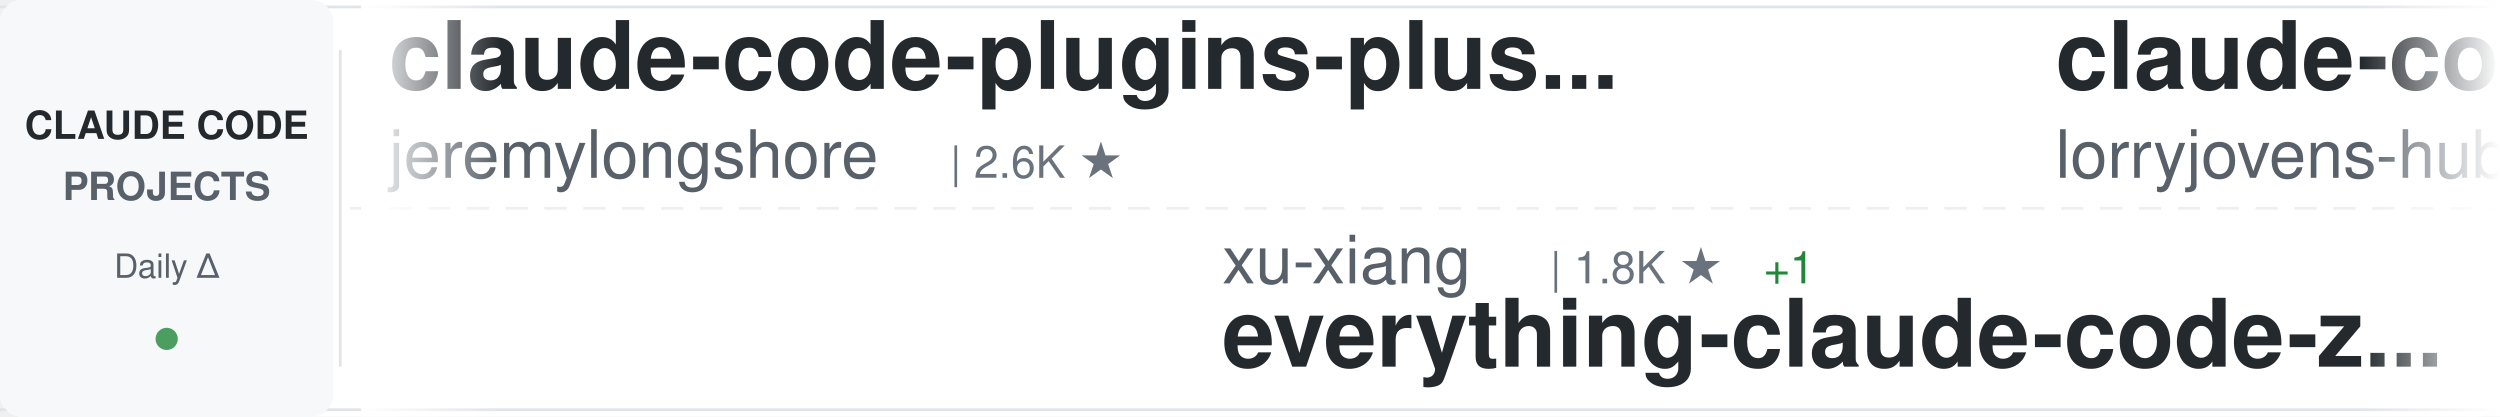
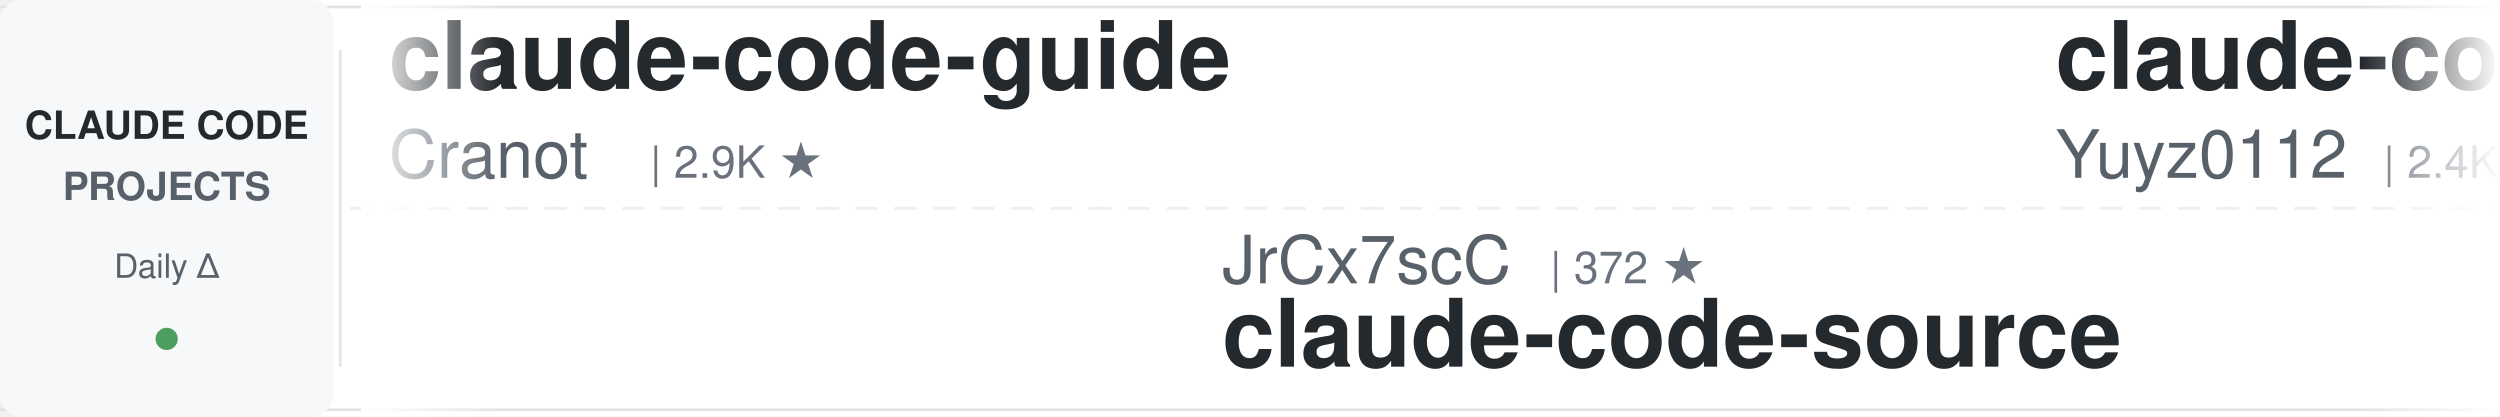
<svg xmlns="http://www.w3.org/2000/svg" width="900" height="150">
  <defs>
    <linearGradient id="awesomeLeftFade" x1="0%" y1="0%" x2="100%" y2="0%">
      <stop offset="0%" style="stop-color:#ffffff;stop-opacity:1" />
      <stop offset="100%" style="stop-color:#ffffff;stop-opacity:0" />
    </linearGradient>
    <linearGradient id="awesomeRightFade" x1="0%" y1="0%" x2="100%" y2="0%">
      <stop offset="0%" style="stop-color:#ffffff;stop-opacity:0" />
      <stop offset="100%" style="stop-color:#ffffff;stop-opacity:1" />
    </linearGradient>
  </defs>
  <rect width="900" height="150" fill="#ffffff" rx="8" />
  <rect x="0" y="2" width="900" height="1" fill="#e1e4e8" />
  <rect x="0" y="147" width="900" height="1" fill="#e1e4e8" />
  <line x1="0" y1="75" x2="900" y2="75" stroke="#e1e4e8" stroke-width="1" stroke-dasharray="8 6" opacity="0.6" />
  <rect x="0" y="0" width="120" height="150" fill="#f6f8fa" rx="8" />
  <text x="60" y="50" font-family="-apple-system, BlinkMacSystemFont, 'Segoe UI', Helvetica, Arial, sans-serif" font-size="14" font-weight="600" fill="#24292e" text-anchor="middle">CLAUDE CODE</text>
  <text x="60" y="72" font-family="-apple-system, BlinkMacSystemFont, 'Segoe UI', Helvetica, Arial, sans-serif" font-size="14" font-weight="600" fill="#586069" text-anchor="middle">PROJECTS</text>
  <text x="60" y="100" font-family="-apple-system, BlinkMacSystemFont, 'Segoe UI', Helvetica, Arial, sans-serif" font-size="12" font-weight="500" fill="#586069" text-anchor="middle">Daily Δ</text>
  <circle cx="60" cy="122" r="4" fill="#22863a" opacity="0.8" />
  <rect x="122" y="18" width="1" height="114" fill="#e1e4e8" />
  <clipPath id="awesomeTickerClip">
    <rect x="130" y="0" width="770" height="150" />
  </clipPath>
  <g clip-path="url(#awesomeTickerClip)">
    <g id="awesomeTickerItems">
      <animateTransform attributeName="transform" attributeType="XML" type="translate" from="0 0" to="-3000 0" dur="54s" repeatCount="indefinite" />
      <g transform="translate(0, 0)">
-         <text x="140" y="32" font-family="-apple-system, BlinkMacSystemFont, 'Segoe UI', Helvetica, Arial, sans-serif" font-size="34" font-weight="600" fill="#24292e">claude-code-plugins-plus...</text>
-         <text x="140" y="64" font-family="-apple-system, BlinkMacSystemFont, 'Segoe UI', Helvetica, Arial, sans-serif" font-size="24" font-weight="400" fill="#586069">jeremylongshore</text>
-         <text x="342" y="64" font-family="-apple-system, BlinkMacSystemFont, 'Segoe UI', Helvetica, Arial, sans-serif" font-size="16" font-weight="500" fill="#6a737d">| 2.6K ★</text>
+         <text x="140" y="32" font-family="-apple-system, BlinkMacSystemFont, 'Segoe UI', Helvetica, Arial, sans-serif" font-size="34" font-weight="600" fill="#24292e">claude-code-guide</text>
+         <text x="140" y="64" font-family="-apple-system, BlinkMacSystemFont, 'Segoe UI', Helvetica, Arial, sans-serif" font-size="24" font-weight="400" fill="#586069">Cranot</text>
+         <text x="234" y="64" font-family="-apple-system, BlinkMacSystemFont, 'Segoe UI', Helvetica, Arial, sans-serif" font-size="16" font-weight="500" fill="#6a737d">| 2.9K ★</text>
      </g>
      <g transform="translate(300, 0)">
-         <text x="140" y="102" font-family="-apple-system, BlinkMacSystemFont, 'Segoe UI', Helvetica, Arial, sans-serif" font-size="24" font-weight="400" fill="#586069">xu-xiang</text>
-         <text x="258" y="102" font-family="-apple-system, BlinkMacSystemFont, 'Segoe UI', Helvetica, Arial, sans-serif" font-size="16" font-weight="500" fill="#6a737d">| 1.8K ★</text>
-         <text x="335" y="102" font-family="-apple-system, BlinkMacSystemFont, 'Segoe UI', Helvetica, Arial, sans-serif" font-size="16" font-weight="500" fill="#22863a"> +1</text>
-         <text x="140" y="132" font-family="-apple-system, BlinkMacSystemFont, 'Segoe UI', Helvetica, Arial, sans-serif" font-size="34" font-weight="600" fill="#24292e">everything-claude-code-z...</text>
+         <text x="140" y="102" font-family="-apple-system, BlinkMacSystemFont, 'Segoe UI', Helvetica, Arial, sans-serif" font-size="24" font-weight="400" fill="#586069">JrCx7scC</text>
+         <text x="258" y="102" font-family="-apple-system, BlinkMacSystemFont, 'Segoe UI', Helvetica, Arial, sans-serif" font-size="16" font-weight="500" fill="#6a737d">| 372 ★</text>
+         <text x="140" y="132" font-family="-apple-system, BlinkMacSystemFont, 'Segoe UI', Helvetica, Arial, sans-serif" font-size="34" font-weight="600" fill="#24292e">claude-code-source</text>
      </g>
      <g transform="translate(600, 0)">
-         <text x="140" y="32" font-family="-apple-system, BlinkMacSystemFont, 'Segoe UI', Helvetica, Arial, sans-serif" font-size="34" font-weight="600" fill="#24292e">claude-code-rust</text>
-         <text x="140" y="64" font-family="-apple-system, BlinkMacSystemFont, 'Segoe UI', Helvetica, Arial, sans-serif" font-size="24" font-weight="400" fill="#586069">lorryjovens-hub</text>
-         <text x="342" y="64" font-family="-apple-system, BlinkMacSystemFont, 'Segoe UI', Helvetica, Arial, sans-serif" font-size="16" font-weight="500" fill="#6a737d">| 1.7K ★</text>
+         <text x="140" y="32" font-family="-apple-system, BlinkMacSystemFont, 'Segoe UI', Helvetica, Arial, sans-serif" font-size="34" font-weight="600" fill="#24292e">claude-code-reverse</text>
+         <text x="140" y="64" font-family="-apple-system, BlinkMacSystemFont, 'Segoe UI', Helvetica, Arial, sans-serif" font-size="24" font-weight="400" fill="#586069">Yuyz0112</text>
+         <text x="258" y="64" font-family="-apple-system, BlinkMacSystemFont, 'Segoe UI', Helvetica, Arial, sans-serif" font-size="16" font-weight="500" fill="#6a737d">| 2.4K ★</text>
      </g>
      <g transform="translate(900, 0)">
-         <text x="140" y="102" font-family="-apple-system, BlinkMacSystemFont, 'Segoe UI', Helvetica, Arial, sans-serif" font-size="24" font-weight="400" fill="#586069">SeemSeam</text>
-         <text x="258" y="102" font-family="-apple-system, BlinkMacSystemFont, 'Segoe UI', Helvetica, Arial, sans-serif" font-size="16" font-weight="500" fill="#6a737d">| 3.4K ★</text>
-         <text x="140" y="132" font-family="-apple-system, BlinkMacSystemFont, 'Segoe UI', Helvetica, Arial, sans-serif" font-size="34" font-weight="600" fill="#24292e">claude_codex_bridge</text>
+         <text x="140" y="102" font-family="-apple-system, BlinkMacSystemFont, 'Segoe UI', Helvetica, Arial, sans-serif" font-size="24" font-weight="400" fill="#586069">pedrohcgs</text>
+         <text x="270" y="102" font-family="-apple-system, BlinkMacSystemFont, 'Segoe UI', Helvetica, Arial, sans-serif" font-size="16" font-weight="500" fill="#6a737d">| 1.4K ★</text>
+         <text x="140" y="132" font-family="-apple-system, BlinkMacSystemFont, 'Segoe UI', Helvetica, Arial, sans-serif" font-size="34" font-weight="600" fill="#24292e">claude-code-my-workflow</text>
      </g>
      <g transform="translate(1200, 0)">
-         <text x="140" y="32" font-family="-apple-system, BlinkMacSystemFont, 'Segoe UI', Helvetica, Arial, sans-serif" font-size="34" font-weight="600" fill="#24292e">Claude-Code</text>
-         <text x="140" y="64" font-family="-apple-system, BlinkMacSystemFont, 'Segoe UI', Helvetica, Arial, sans-serif" font-size="24" font-weight="400" fill="#586069">pengchengneo</text>
-         <text x="306" y="64" font-family="-apple-system, BlinkMacSystemFont, 'Segoe UI', Helvetica, Arial, sans-serif" font-size="16" font-weight="500" fill="#6a737d">| 1.7K ★</text>
-         <text x="383" y="64" font-family="-apple-system, BlinkMacSystemFont, 'Segoe UI', Helvetica, Arial, sans-serif" font-size="16" font-weight="500" fill="#22863a"> +1</text>
+         <text x="140" y="32" font-family="-apple-system, BlinkMacSystemFont, 'Segoe UI', Helvetica, Arial, sans-serif" font-size="34" font-weight="600" fill="#24292e">claude-howto</text>
+         <text x="140" y="64" font-family="-apple-system, BlinkMacSystemFont, 'Segoe UI', Helvetica, Arial, sans-serif" font-size="24" font-weight="400" fill="#586069">luongnv89</text>
+         <text x="270" y="64" font-family="-apple-system, BlinkMacSystemFont, 'Segoe UI', Helvetica, Arial, sans-serif" font-size="16" font-weight="500" fill="#6a737d">| 40.9K ★</text>
+         <text x="356" y="64" font-family="-apple-system, BlinkMacSystemFont, 'Segoe UI', Helvetica, Arial, sans-serif" font-size="16" font-weight="500" fill="#22863a"> +6</text>
      </g>
      <g transform="translate(1500, 0)">
-         <text x="140" y="102" font-family="-apple-system, BlinkMacSystemFont, 'Segoe UI', Helvetica, Arial, sans-serif" font-size="24" font-weight="400" fill="#586069">andrew-kramer-inno</text>
-         <text x="378" y="102" font-family="-apple-system, BlinkMacSystemFont, 'Segoe UI', Helvetica, Arial, sans-serif" font-size="16" font-weight="500" fill="#6a737d">| 593 ★</text>
-         <text x="140" y="132" font-family="-apple-system, BlinkMacSystemFont, 'Segoe UI', Helvetica, Arial, sans-serif" font-size="34" font-weight="600" fill="#24292e">claude-code-source-build</text>
+         <text x="140" y="102" font-family="-apple-system, BlinkMacSystemFont, 'Segoe UI', Helvetica, Arial, sans-serif" font-size="24" font-weight="400" fill="#586069">VILA-Lab</text>
+         <text x="258" y="102" font-family="-apple-system, BlinkMacSystemFont, 'Segoe UI', Helvetica, Arial, sans-serif" font-size="16" font-weight="500" fill="#6a737d">| 2.0K ★</text>
+         <text x="140" y="132" font-family="-apple-system, BlinkMacSystemFont, 'Segoe UI', Helvetica, Arial, sans-serif" font-size="34" font-weight="600" fill="#24292e">Dive-into-Claude-Code</text>
      </g>
      <g transform="translate(1800, 0)">
-         <text x="140" y="32" font-family="-apple-system, BlinkMacSystemFont, 'Segoe UI', Helvetica, Arial, sans-serif" font-size="34" font-weight="600" fill="#24292e">how-claude-code-works</text>
-         <text x="140" y="64" font-family="-apple-system, BlinkMacSystemFont, 'Segoe UI', Helvetica, Arial, sans-serif" font-size="24" font-weight="400" fill="#586069">Windy3f3f3f3f</text>
-         <text x="318" y="64" font-family="-apple-system, BlinkMacSystemFont, 'Segoe UI', Helvetica, Arial, sans-serif" font-size="16" font-weight="500" fill="#6a737d">| 3.4K ★</text>
-         <text x="395" y="64" font-family="-apple-system, BlinkMacSystemFont, 'Segoe UI', Helvetica, Arial, sans-serif" font-size="16" font-weight="500" fill="#22863a"> +1</text>
+         <text x="140" y="32" font-family="-apple-system, BlinkMacSystemFont, 'Segoe UI', Helvetica, Arial, sans-serif" font-size="34" font-weight="600" fill="#24292e">claude-code-tips</text>
+         <text x="140" y="64" font-family="-apple-system, BlinkMacSystemFont, 'Segoe UI', Helvetica, Arial, sans-serif" font-size="24" font-weight="400" fill="#586069">ykdojo</text>
+         <text x="234" y="64" font-family="-apple-system, BlinkMacSystemFont, 'Segoe UI', Helvetica, Arial, sans-serif" font-size="16" font-weight="500" fill="#6a737d">| 9.5K ★</text>
+         <text x="311" y="64" font-family="-apple-system, BlinkMacSystemFont, 'Segoe UI', Helvetica, Arial, sans-serif" font-size="16" font-weight="500" fill="#22863a"> +1</text>
      </g>
      <g transform="translate(2100, 0)">
        <text x="140" y="102" font-family="-apple-system, BlinkMacSystemFont, 'Segoe UI', Helvetica, Arial, sans-serif" font-size="24" font-weight="400" fill="#586069">KPR111</text>
        <text x="234" y="102" font-family="-apple-system, BlinkMacSystemFont, 'Segoe UI', Helvetica, Arial, sans-serif" font-size="16" font-weight="500" fill="#6a737d">| 18 ★</text>
        <text x="140" y="132" font-family="-apple-system, BlinkMacSystemFont, 'Segoe UI', Helvetica, Arial, sans-serif" font-size="34" font-weight="600" fill="#24292e">Claude-Code</text>
      </g>
      <g transform="translate(2400, 0)">
-         <text x="140" y="32" font-family="-apple-system, BlinkMacSystemFont, 'Segoe UI', Helvetica, Arial, sans-serif" font-size="34" font-weight="600" fill="#24292e">claude-code-video-toolki...</text>
-         <text x="140" y="64" font-family="-apple-system, BlinkMacSystemFont, 'Segoe UI', Helvetica, Arial, sans-serif" font-size="24" font-weight="400" fill="#586069">digitalsamba</text>
-         <text x="306" y="64" font-family="-apple-system, BlinkMacSystemFont, 'Segoe UI', Helvetica, Arial, sans-serif" font-size="16" font-weight="500" fill="#6a737d">| 1.9K ★</text>
+         <text x="140" y="32" font-family="-apple-system, BlinkMacSystemFont, 'Segoe UI', Helvetica, Arial, sans-serif" font-size="34" font-weight="600" fill="#24292e">claude-code-security-rev...</text>
+         <text x="140" y="64" font-family="-apple-system, BlinkMacSystemFont, 'Segoe UI', Helvetica, Arial, sans-serif" font-size="24" font-weight="400" fill="#586069">anthropics</text>
+         <text x="282" y="64" font-family="-apple-system, BlinkMacSystemFont, 'Segoe UI', Helvetica, Arial, sans-serif" font-size="16" font-weight="500" fill="#6a737d">| 5.8K ★</text>
+         <text x="359" y="64" font-family="-apple-system, BlinkMacSystemFont, 'Segoe UI', Helvetica, Arial, sans-serif" font-size="16" font-weight="500" fill="#22863a"> +1</text>
      </g>
      <g transform="translate(2700, 0)">
-         <text x="140" y="102" font-family="-apple-system, BlinkMacSystemFont, 'Segoe UI', Helvetica, Arial, sans-serif" font-size="24" font-weight="400" fill="#586069">fuergaosi233</text>
-         <text x="306" y="102" font-family="-apple-system, BlinkMacSystemFont, 'Segoe UI', Helvetica, Arial, sans-serif" font-size="16" font-weight="500" fill="#6a737d">| 2.8K ★</text>
-         <text x="383" y="102" font-family="-apple-system, BlinkMacSystemFont, 'Segoe UI', Helvetica, Arial, sans-serif" font-size="16" font-weight="500" fill="#22863a"> +1</text>
-         <text x="140" y="132" font-family="-apple-system, BlinkMacSystemFont, 'Segoe UI', Helvetica, Arial, sans-serif" font-size="34" font-weight="600" fill="#24292e">claude-code-proxy</text>
+         <text x="140" y="102" font-family="-apple-system, BlinkMacSystemFont, 'Segoe UI', Helvetica, Arial, sans-serif" font-size="24" font-weight="400" fill="#586069">jeremylongshore</text>
+         <text x="342" y="102" font-family="-apple-system, BlinkMacSystemFont, 'Segoe UI', Helvetica, Arial, sans-serif" font-size="16" font-weight="500" fill="#6a737d">| 2.6K ★</text>
+         <text x="140" y="132" font-family="-apple-system, BlinkMacSystemFont, 'Segoe UI', Helvetica, Arial, sans-serif" font-size="34" font-weight="600" fill="#24292e">claude-code-plugins-plus...</text>
      </g>
      <g transform="translate(3000, 0)">
-         <text x="140" y="32" font-family="-apple-system, BlinkMacSystemFont, 'Segoe UI', Helvetica, Arial, sans-serif" font-size="34" font-weight="600" fill="#24292e">claude-code-plugins-plus...</text>
-         <text x="140" y="64" font-family="-apple-system, BlinkMacSystemFont, 'Segoe UI', Helvetica, Arial, sans-serif" font-size="24" font-weight="400" fill="#586069">jeremylongshore</text>
-         <text x="342" y="64" font-family="-apple-system, BlinkMacSystemFont, 'Segoe UI', Helvetica, Arial, sans-serif" font-size="16" font-weight="500" fill="#6a737d">| 2.6K ★</text>
+         <text x="140" y="32" font-family="-apple-system, BlinkMacSystemFont, 'Segoe UI', Helvetica, Arial, sans-serif" font-size="34" font-weight="600" fill="#24292e">claude-code-guide</text>
+         <text x="140" y="64" font-family="-apple-system, BlinkMacSystemFont, 'Segoe UI', Helvetica, Arial, sans-serif" font-size="24" font-weight="400" fill="#586069">Cranot</text>
+         <text x="234" y="64" font-family="-apple-system, BlinkMacSystemFont, 'Segoe UI', Helvetica, Arial, sans-serif" font-size="16" font-weight="500" fill="#6a737d">| 2.9K ★</text>
      </g>
      <g transform="translate(3300, 0)">
-         <text x="140" y="102" font-family="-apple-system, BlinkMacSystemFont, 'Segoe UI', Helvetica, Arial, sans-serif" font-size="24" font-weight="400" fill="#586069">xu-xiang</text>
-         <text x="258" y="102" font-family="-apple-system, BlinkMacSystemFont, 'Segoe UI', Helvetica, Arial, sans-serif" font-size="16" font-weight="500" fill="#6a737d">| 1.8K ★</text>
-         <text x="335" y="102" font-family="-apple-system, BlinkMacSystemFont, 'Segoe UI', Helvetica, Arial, sans-serif" font-size="16" font-weight="500" fill="#22863a"> +1</text>
-         <text x="140" y="132" font-family="-apple-system, BlinkMacSystemFont, 'Segoe UI', Helvetica, Arial, sans-serif" font-size="34" font-weight="600" fill="#24292e">everything-claude-code-z...</text>
+         <text x="140" y="102" font-family="-apple-system, BlinkMacSystemFont, 'Segoe UI', Helvetica, Arial, sans-serif" font-size="24" font-weight="400" fill="#586069">JrCx7scC</text>
+         <text x="258" y="102" font-family="-apple-system, BlinkMacSystemFont, 'Segoe UI', Helvetica, Arial, sans-serif" font-size="16" font-weight="500" fill="#6a737d">| 372 ★</text>
+         <text x="140" y="132" font-family="-apple-system, BlinkMacSystemFont, 'Segoe UI', Helvetica, Arial, sans-serif" font-size="34" font-weight="600" fill="#24292e">claude-code-source</text>
      </g>
      <g transform="translate(3600, 0)">
-         <text x="140" y="32" font-family="-apple-system, BlinkMacSystemFont, 'Segoe UI', Helvetica, Arial, sans-serif" font-size="34" font-weight="600" fill="#24292e">claude-code-rust</text>
-         <text x="140" y="64" font-family="-apple-system, BlinkMacSystemFont, 'Segoe UI', Helvetica, Arial, sans-serif" font-size="24" font-weight="400" fill="#586069">lorryjovens-hub</text>
-         <text x="342" y="64" font-family="-apple-system, BlinkMacSystemFont, 'Segoe UI', Helvetica, Arial, sans-serif" font-size="16" font-weight="500" fill="#6a737d">| 1.7K ★</text>
+         <text x="140" y="32" font-family="-apple-system, BlinkMacSystemFont, 'Segoe UI', Helvetica, Arial, sans-serif" font-size="34" font-weight="600" fill="#24292e">claude-code-reverse</text>
+         <text x="140" y="64" font-family="-apple-system, BlinkMacSystemFont, 'Segoe UI', Helvetica, Arial, sans-serif" font-size="24" font-weight="400" fill="#586069">Yuyz0112</text>
+         <text x="258" y="64" font-family="-apple-system, BlinkMacSystemFont, 'Segoe UI', Helvetica, Arial, sans-serif" font-size="16" font-weight="500" fill="#6a737d">| 2.4K ★</text>
      </g>
      <g transform="translate(3900, 0)">
-         <text x="140" y="102" font-family="-apple-system, BlinkMacSystemFont, 'Segoe UI', Helvetica, Arial, sans-serif" font-size="24" font-weight="400" fill="#586069">SeemSeam</text>
-         <text x="258" y="102" font-family="-apple-system, BlinkMacSystemFont, 'Segoe UI', Helvetica, Arial, sans-serif" font-size="16" font-weight="500" fill="#6a737d">| 3.4K ★</text>
-         <text x="140" y="132" font-family="-apple-system, BlinkMacSystemFont, 'Segoe UI', Helvetica, Arial, sans-serif" font-size="34" font-weight="600" fill="#24292e">claude_codex_bridge</text>
+         <text x="140" y="102" font-family="-apple-system, BlinkMacSystemFont, 'Segoe UI', Helvetica, Arial, sans-serif" font-size="24" font-weight="400" fill="#586069">pedrohcgs</text>
+         <text x="270" y="102" font-family="-apple-system, BlinkMacSystemFont, 'Segoe UI', Helvetica, Arial, sans-serif" font-size="16" font-weight="500" fill="#6a737d">| 1.4K ★</text>
+         <text x="140" y="132" font-family="-apple-system, BlinkMacSystemFont, 'Segoe UI', Helvetica, Arial, sans-serif" font-size="34" font-weight="600" fill="#24292e">claude-code-my-workflow</text>
      </g>
    </g>
  </g>
  <rect x="130" y="0" width="50" height="150" fill="url(#awesomeLeftFade)" />
  <rect x="850" y="0" width="50" height="150" fill="url(#awesomeRightFade)" />
</svg>
